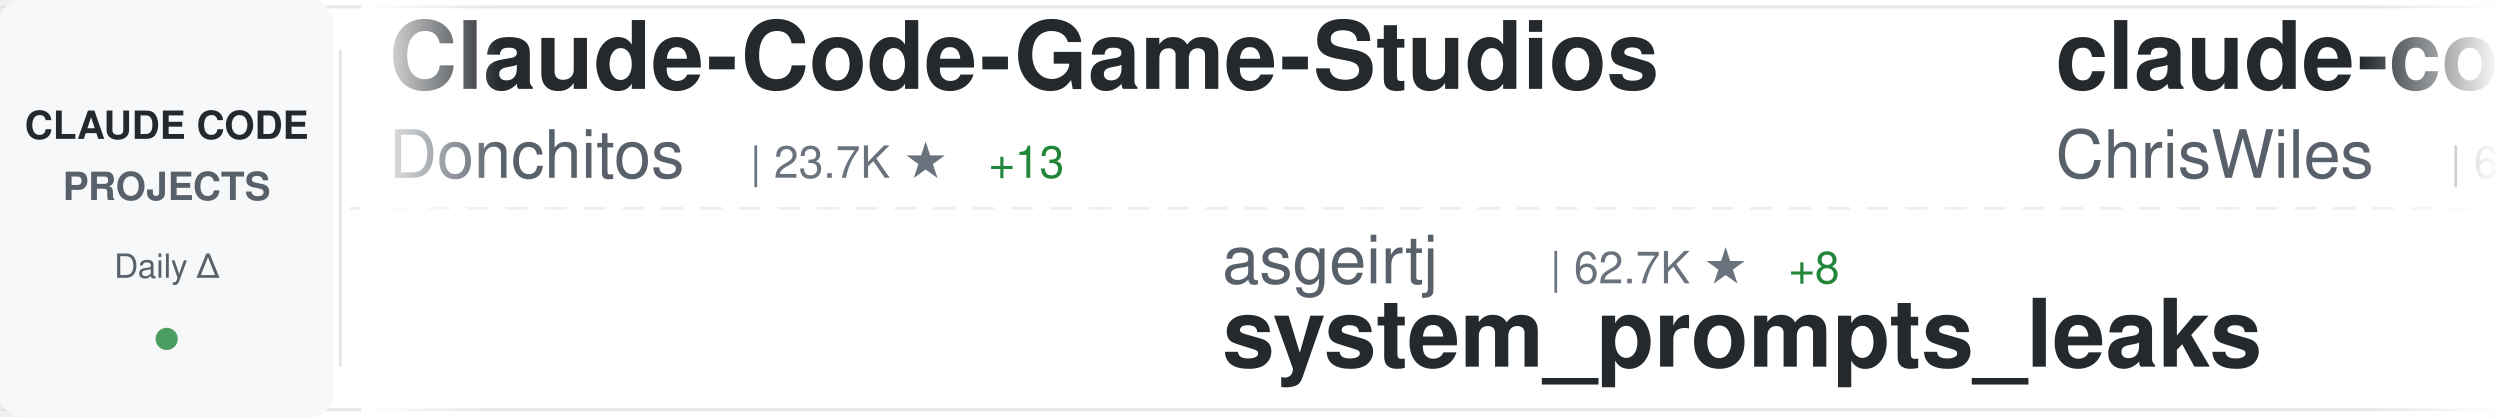
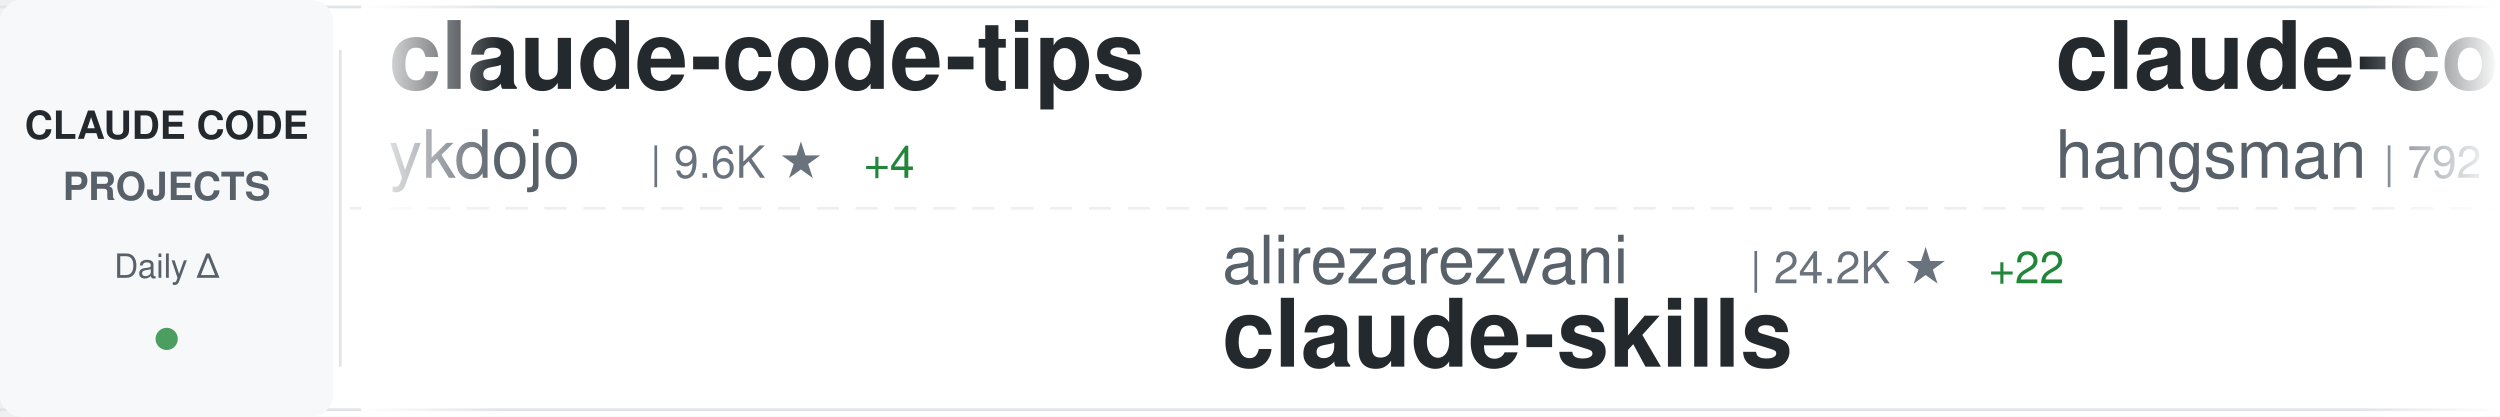
<svg xmlns="http://www.w3.org/2000/svg" width="900" height="150">
  <defs>
    <linearGradient id="awesomeLeftFade" x1="0%" y1="0%" x2="100%" y2="0%">
      <stop offset="0%" style="stop-color:#ffffff;stop-opacity:1" />
      <stop offset="100%" style="stop-color:#ffffff;stop-opacity:0" />
    </linearGradient>
    <linearGradient id="awesomeRightFade" x1="0%" y1="0%" x2="100%" y2="0%">
      <stop offset="0%" style="stop-color:#ffffff;stop-opacity:0" />
      <stop offset="100%" style="stop-color:#ffffff;stop-opacity:1" />
    </linearGradient>
  </defs>
  <rect width="900" height="150" fill="#ffffff" rx="8" />
  <rect x="0" y="2" width="900" height="1" fill="#e1e4e8" />
  <rect x="0" y="147" width="900" height="1" fill="#e1e4e8" />
  <line x1="0" y1="75" x2="900" y2="75" stroke="#e1e4e8" stroke-width="1" stroke-dasharray="8 6" opacity="0.6" />
  <rect x="0" y="0" width="120" height="150" fill="#f6f8fa" rx="8" />
  <text x="60" y="50" font-family="-apple-system, BlinkMacSystemFont, 'Segoe UI', Helvetica, Arial, sans-serif" font-size="14" font-weight="600" fill="#24292e" text-anchor="middle">CLAUDE CODE</text>
  <text x="60" y="72" font-family="-apple-system, BlinkMacSystemFont, 'Segoe UI', Helvetica, Arial, sans-serif" font-size="14" font-weight="600" fill="#586069" text-anchor="middle">PROJECTS</text>
  <text x="60" y="100" font-family="-apple-system, BlinkMacSystemFont, 'Segoe UI', Helvetica, Arial, sans-serif" font-size="12" font-weight="500" fill="#586069" text-anchor="middle">Daily Δ</text>
  <circle cx="60" cy="122" r="4" fill="#22863a" opacity="0.8" />
  <rect x="122" y="18" width="1" height="114" fill="#e1e4e8" />
  <clipPath id="awesomeTickerClip">
    <rect x="130" y="0" width="770" height="150" />
  </clipPath>
  <g clip-path="url(#awesomeTickerClip)">
    <g id="awesomeTickerItems">
      <animateTransform attributeName="transform" attributeType="XML" type="translate" from="0 0" to="-3000 0" dur="54s" repeatCount="indefinite" />
      <g transform="translate(0, 0)">
-         <text x="140" y="32" font-family="-apple-system, BlinkMacSystemFont, 'Segoe UI', Helvetica, Arial, sans-serif" font-size="34" font-weight="600" fill="#24292e">Claude-Code-Game-Studios</text>
-         <text x="140" y="64" font-family="-apple-system, BlinkMacSystemFont, 'Segoe UI', Helvetica, Arial, sans-serif" font-size="24" font-weight="400" fill="#586069">Donchitos</text>
-         <text x="270" y="64" font-family="-apple-system, BlinkMacSystemFont, 'Segoe UI', Helvetica, Arial, sans-serif" font-size="16" font-weight="500" fill="#6a737d">| 23.7K ★</text>
-         <text x="356" y="64" font-family="-apple-system, BlinkMacSystemFont, 'Segoe UI', Helvetica, Arial, sans-serif" font-size="16" font-weight="500" fill="#22863a"> +13</text>
+         <text x="140" y="32" font-family="-apple-system, BlinkMacSystemFont, 'Segoe UI', Helvetica, Arial, sans-serif" font-size="34" font-weight="600" fill="#24292e">claude-code-tips</text>
+         <text x="140" y="64" font-family="-apple-system, BlinkMacSystemFont, 'Segoe UI', Helvetica, Arial, sans-serif" font-size="24" font-weight="400" fill="#586069">ykdojo</text>
+         <text x="234" y="64" font-family="-apple-system, BlinkMacSystemFont, 'Segoe UI', Helvetica, Arial, sans-serif" font-size="16" font-weight="500" fill="#6a737d">| 9.6K ★</text>
+         <text x="311" y="64" font-family="-apple-system, BlinkMacSystemFont, 'Segoe UI', Helvetica, Arial, sans-serif" font-size="16" font-weight="500" fill="#22863a"> +4</text>
      </g>
      <g transform="translate(300, 0)">
-         <text x="140" y="102" font-family="-apple-system, BlinkMacSystemFont, 'Segoe UI', Helvetica, Arial, sans-serif" font-size="24" font-weight="400" fill="#586069">asgeirtj</text>
-         <text x="258" y="102" font-family="-apple-system, BlinkMacSystemFont, 'Segoe UI', Helvetica, Arial, sans-serif" font-size="16" font-weight="500" fill="#6a737d">| 62.7K ★</text>
-         <text x="344" y="102" font-family="-apple-system, BlinkMacSystemFont, 'Segoe UI', Helvetica, Arial, sans-serif" font-size="16" font-weight="500" fill="#22863a"> +8</text>
-         <text x="140" y="132" font-family="-apple-system, BlinkMacSystemFont, 'Segoe UI', Helvetica, Arial, sans-serif" font-size="34" font-weight="600" fill="#24292e">system_prompts_leaks</text>
+         <text x="140" y="102" font-family="-apple-system, BlinkMacSystemFont, 'Segoe UI', Helvetica, Arial, sans-serif" font-size="24" font-weight="400" fill="#586069">alirezarezvani</text>
+         <text x="330" y="102" font-family="-apple-system, BlinkMacSystemFont, 'Segoe UI', Helvetica, Arial, sans-serif" font-size="16" font-weight="500" fill="#6a737d">| 24.2K ★</text>
+         <text x="416" y="102" font-family="-apple-system, BlinkMacSystemFont, 'Segoe UI', Helvetica, Arial, sans-serif" font-size="16" font-weight="500" fill="#22863a"> +22</text>
+         <text x="140" y="132" font-family="-apple-system, BlinkMacSystemFont, 'Segoe UI', Helvetica, Arial, sans-serif" font-size="34" font-weight="600" fill="#24292e">claude-skills</text>
      </g>
      <g transform="translate(600, 0)">
-         <text x="140" y="32" font-family="-apple-system, BlinkMacSystemFont, 'Segoe UI', Helvetica, Arial, sans-serif" font-size="34" font-weight="600" fill="#24292e">claude-code-showcase</text>
-         <text x="140" y="64" font-family="-apple-system, BlinkMacSystemFont, 'Segoe UI', Helvetica, Arial, sans-serif" font-size="24" font-weight="400" fill="#586069">ChrisWiles</text>
-         <text x="282" y="64" font-family="-apple-system, BlinkMacSystemFont, 'Segoe UI', Helvetica, Arial, sans-serif" font-size="16" font-weight="500" fill="#6a737d">| 6.0K ★</text>
+         <text x="140" y="32" font-family="-apple-system, BlinkMacSystemFont, 'Segoe UI', Helvetica, Arial, sans-serif" font-size="34" font-weight="600" fill="#24292e">claude-code-source</text>
+         <text x="140" y="64" font-family="-apple-system, BlinkMacSystemFont, 'Segoe UI', Helvetica, Arial, sans-serif" font-size="24" font-weight="400" fill="#586069">hangsman</text>
+         <text x="258" y="64" font-family="-apple-system, BlinkMacSystemFont, 'Segoe UI', Helvetica, Arial, sans-serif" font-size="16" font-weight="500" fill="#6a737d">| 792 ★</text>
+         <text x="326" y="64" font-family="-apple-system, BlinkMacSystemFont, 'Segoe UI', Helvetica, Arial, sans-serif" font-size="16" font-weight="500" fill="#22863a"> +1</text>
      </g>
      <g transform="translate(900, 0)">
-         <text x="140" y="102" font-family="-apple-system, BlinkMacSystemFont, 'Segoe UI', Helvetica, Arial, sans-serif" font-size="24" font-weight="400" fill="#586069">frankbria</text>
-         <text x="270" y="102" font-family="-apple-system, BlinkMacSystemFont, 'Segoe UI', Helvetica, Arial, sans-serif" font-size="16" font-weight="500" fill="#6a737d">| 9.6K ★</text>
-         <text x="347" y="102" font-family="-apple-system, BlinkMacSystemFont, 'Segoe UI', Helvetica, Arial, sans-serif" font-size="16" font-weight="500" fill="#22863a"> +1</text>
-         <text x="140" y="132" font-family="-apple-system, BlinkMacSystemFont, 'Segoe UI', Helvetica, Arial, sans-serif" font-size="34" font-weight="600" fill="#24292e">ralph-claude-code</text>
+         <text x="140" y="102" font-family="-apple-system, BlinkMacSystemFont, 'Segoe UI', Helvetica, Arial, sans-serif" font-size="24" font-weight="400" fill="#586069">huangserva</text>
+         <text x="282" y="102" font-family="-apple-system, BlinkMacSystemFont, 'Segoe UI', Helvetica, Arial, sans-serif" font-size="16" font-weight="500" fill="#6a737d">| 622 ★</text>
+         <text x="140" y="132" font-family="-apple-system, BlinkMacSystemFont, 'Segoe UI', Helvetica, Arial, sans-serif" font-size="34" font-weight="600" fill="#24292e">claude-code-cli</text>
      </g>
      <g transform="translate(1200, 0)">
        <text x="140" y="32" font-family="-apple-system, BlinkMacSystemFont, 'Segoe UI', Helvetica, Arial, sans-serif" font-size="34" font-weight="600" fill="#24292e">claude-code</text>
        <text x="140" y="64" font-family="-apple-system, BlinkMacSystemFont, 'Segoe UI', Helvetica, Arial, sans-serif" font-size="24" font-weight="400" fill="#586069">yasasbanukaofficial</text>
        <text x="390" y="64" font-family="-apple-system, BlinkMacSystemFont, 'Segoe UI', Helvetica, Arial, sans-serif" font-size="16" font-weight="500" fill="#6a737d">| 3.9K ★</text>
-         <text x="467" y="64" font-family="-apple-system, BlinkMacSystemFont, 'Segoe UI', Helvetica, Arial, sans-serif" font-size="16" font-weight="500" fill="#22863a"> +2</text>
+         <text x="467" y="64" font-family="-apple-system, BlinkMacSystemFont, 'Segoe UI', Helvetica, Arial, sans-serif" font-size="16" font-weight="500" fill="#22863a"> +1</text>
      </g>
      <g transform="translate(1500, 0)">
-         <text x="140" y="102" font-family="-apple-system, BlinkMacSystemFont, 'Segoe UI', Helvetica, Arial, sans-serif" font-size="24" font-weight="400" fill="#586069">huangjia2019</text>
-         <text x="306" y="102" font-family="-apple-system, BlinkMacSystemFont, 'Segoe UI', Helvetica, Arial, sans-serif" font-size="16" font-weight="500" fill="#6a737d">| 1.1K ★</text>
-         <text x="383" y="102" font-family="-apple-system, BlinkMacSystemFont, 'Segoe UI', Helvetica, Arial, sans-serif" font-size="16" font-weight="500" fill="#22863a"> +3</text>
-         <text x="140" y="132" font-family="-apple-system, BlinkMacSystemFont, 'Segoe UI', Helvetica, Arial, sans-serif" font-size="34" font-weight="600" fill="#24292e">claude-code-engineering</text>
+         <text x="140" y="102" font-family="-apple-system, BlinkMacSystemFont, 'Segoe UI', Helvetica, Arial, sans-serif" font-size="24" font-weight="400" fill="#586069">anthropics</text>
+         <text x="282" y="102" font-family="-apple-system, BlinkMacSystemFont, 'Segoe UI', Helvetica, Arial, sans-serif" font-size="16" font-weight="500" fill="#6a737d">| 167.4K ★</text>
+         <text x="377" y="102" font-family="-apple-system, BlinkMacSystemFont, 'Segoe UI', Helvetica, Arial, sans-serif" font-size="16" font-weight="500" fill="#22863a"> +49</text>
+         <text x="140" y="132" font-family="-apple-system, BlinkMacSystemFont, 'Segoe UI', Helvetica, Arial, sans-serif" font-size="34" font-weight="600" fill="#24292e">skills</text>
      </g>
      <g transform="translate(1800, 0)">
-         <text x="140" y="32" font-family="-apple-system, BlinkMacSystemFont, 'Segoe UI', Helvetica, Arial, sans-serif" font-size="34" font-weight="600" fill="#24292e">claude-code</text>
-         <text x="140" y="64" font-family="-apple-system, BlinkMacSystemFont, 'Segoe UI', Helvetica, Arial, sans-serif" font-size="24" font-weight="400" fill="#586069">claude-code-best</text>
-         <text x="354" y="64" font-family="-apple-system, BlinkMacSystemFont, 'Segoe UI', Helvetica, Arial, sans-serif" font-size="16" font-weight="500" fill="#6a737d">| 21.9K ★</text>
-         <text x="440" y="64" font-family="-apple-system, BlinkMacSystemFont, 'Segoe UI', Helvetica, Arial, sans-serif" font-size="16" font-weight="500" fill="#22863a"> +15</text>
+         <text x="140" y="32" font-family="-apple-system, BlinkMacSystemFont, 'Segoe UI', Helvetica, Arial, sans-serif" font-size="34" font-weight="600" fill="#24292e">edmunds-claude-code</text>
+         <text x="140" y="64" font-family="-apple-system, BlinkMacSystemFont, 'Segoe UI', Helvetica, Arial, sans-serif" font-size="24" font-weight="400" fill="#586069">edmund-io</text>
+         <text x="270" y="64" font-family="-apple-system, BlinkMacSystemFont, 'Segoe UI', Helvetica, Arial, sans-serif" font-size="16" font-weight="500" fill="#6a737d">| 1.5K ★</text>
      </g>
      <g transform="translate(2100, 0)">
-         <text x="140" y="102" font-family="-apple-system, BlinkMacSystemFont, 'Segoe UI', Helvetica, Arial, sans-serif" font-size="24" font-weight="400" fill="#586069">fuergaosi233</text>
-         <text x="306" y="102" font-family="-apple-system, BlinkMacSystemFont, 'Segoe UI', Helvetica, Arial, sans-serif" font-size="16" font-weight="500" fill="#6a737d">| 2.8K ★</text>
-         <text x="383" y="102" font-family="-apple-system, BlinkMacSystemFont, 'Segoe UI', Helvetica, Arial, sans-serif" font-size="16" font-weight="500" fill="#cb2431"> -1</text>
-         <text x="140" y="132" font-family="-apple-system, BlinkMacSystemFont, 'Segoe UI', Helvetica, Arial, sans-serif" font-size="34" font-weight="600" fill="#24292e">claude-code-proxy</text>
+         <text x="140" y="102" font-family="-apple-system, BlinkMacSystemFont, 'Segoe UI', Helvetica, Arial, sans-serif" font-size="24" font-weight="400" fill="#586069">chauncygu</text>
+         <text x="270" y="102" font-family="-apple-system, BlinkMacSystemFont, 'Segoe UI', Helvetica, Arial, sans-serif" font-size="16" font-weight="500" fill="#6a737d">| 2.8K ★</text>
+         <text x="140" y="132" font-family="-apple-system, BlinkMacSystemFont, 'Segoe UI', Helvetica, Arial, sans-serif" font-size="34" font-weight="600" fill="#24292e">collection-claude-code-s...</text>
      </g>
      <g transform="translate(2400, 0)">
-         <text x="140" y="32" font-family="-apple-system, BlinkMacSystemFont, 'Segoe UI', Helvetica, Arial, sans-serif" font-size="34" font-weight="600" fill="#24292e">claude-coder</text>
-         <text x="140" y="64" font-family="-apple-system, BlinkMacSystemFont, 'Segoe UI', Helvetica, Arial, sans-serif" font-size="24" font-weight="400" fill="#586069">kodu-ai</text>
-         <text x="246" y="64" font-family="-apple-system, BlinkMacSystemFont, 'Segoe UI', Helvetica, Arial, sans-serif" font-size="16" font-weight="500" fill="#6a737d">| 5.2K ★</text>
+         <text x="140" y="32" font-family="-apple-system, BlinkMacSystemFont, 'Segoe UI', Helvetica, Arial, sans-serif" font-size="34" font-weight="600" fill="#24292e">claude-code-base-action</text>
+         <text x="140" y="64" font-family="-apple-system, BlinkMacSystemFont, 'Segoe UI', Helvetica, Arial, sans-serif" font-size="24" font-weight="400" fill="#586069">anthropics</text>
+         <text x="282" y="64" font-family="-apple-system, BlinkMacSystemFont, 'Segoe UI', Helvetica, Arial, sans-serif" font-size="16" font-weight="500" fill="#6a737d">| 942 ★</text>
      </g>
      <g transform="translate(2700, 0)">
-         <text x="140" y="102" font-family="-apple-system, BlinkMacSystemFont, 'Segoe UI', Helvetica, Arial, sans-serif" font-size="24" font-weight="400" fill="#586069">codeaashu</text>
-         <text x="270" y="102" font-family="-apple-system, BlinkMacSystemFont, 'Segoe UI', Helvetica, Arial, sans-serif" font-size="16" font-weight="500" fill="#6a737d">| 3.2K ★</text>
-         <text x="140" y="132" font-family="-apple-system, BlinkMacSystemFont, 'Segoe UI', Helvetica, Arial, sans-serif" font-size="34" font-weight="600" fill="#24292e">claude-code</text>
+         <text x="140" y="102" font-family="-apple-system, BlinkMacSystemFont, 'Segoe UI', Helvetica, Arial, sans-serif" font-size="24" font-weight="400" fill="#586069">krusemediallc</text>
+         <text x="318" y="102" font-family="-apple-system, BlinkMacSystemFont, 'Segoe UI', Helvetica, Arial, sans-serif" font-size="16" font-weight="500" fill="#6a737d">| 1.1K ★</text>
+         <text x="395" y="102" font-family="-apple-system, BlinkMacSystemFont, 'Segoe UI', Helvetica, Arial, sans-serif" font-size="16" font-weight="500" fill="#22863a"> +1</text>
+         <text x="140" y="132" font-family="-apple-system, BlinkMacSystemFont, 'Segoe UI', Helvetica, Arial, sans-serif" font-size="34" font-weight="600" fill="#24292e">arcads-claude-code</text>
      </g>
      <g transform="translate(3000, 0)">
-         <text x="140" y="32" font-family="-apple-system, BlinkMacSystemFont, 'Segoe UI', Helvetica, Arial, sans-serif" font-size="34" font-weight="600" fill="#24292e">Claude-Code-Game-Studios</text>
-         <text x="140" y="64" font-family="-apple-system, BlinkMacSystemFont, 'Segoe UI', Helvetica, Arial, sans-serif" font-size="24" font-weight="400" fill="#586069">Donchitos</text>
-         <text x="270" y="64" font-family="-apple-system, BlinkMacSystemFont, 'Segoe UI', Helvetica, Arial, sans-serif" font-size="16" font-weight="500" fill="#6a737d">| 23.7K ★</text>
-         <text x="356" y="64" font-family="-apple-system, BlinkMacSystemFont, 'Segoe UI', Helvetica, Arial, sans-serif" font-size="16" font-weight="500" fill="#22863a"> +13</text>
+         <text x="140" y="32" font-family="-apple-system, BlinkMacSystemFont, 'Segoe UI', Helvetica, Arial, sans-serif" font-size="34" font-weight="600" fill="#24292e">claude-code-tips</text>
+         <text x="140" y="64" font-family="-apple-system, BlinkMacSystemFont, 'Segoe UI', Helvetica, Arial, sans-serif" font-size="24" font-weight="400" fill="#586069">ykdojo</text>
+         <text x="234" y="64" font-family="-apple-system, BlinkMacSystemFont, 'Segoe UI', Helvetica, Arial, sans-serif" font-size="16" font-weight="500" fill="#6a737d">| 9.6K ★</text>
+         <text x="311" y="64" font-family="-apple-system, BlinkMacSystemFont, 'Segoe UI', Helvetica, Arial, sans-serif" font-size="16" font-weight="500" fill="#22863a"> +4</text>
      </g>
      <g transform="translate(3300, 0)">
-         <text x="140" y="102" font-family="-apple-system, BlinkMacSystemFont, 'Segoe UI', Helvetica, Arial, sans-serif" font-size="24" font-weight="400" fill="#586069">asgeirtj</text>
-         <text x="258" y="102" font-family="-apple-system, BlinkMacSystemFont, 'Segoe UI', Helvetica, Arial, sans-serif" font-size="16" font-weight="500" fill="#6a737d">| 62.7K ★</text>
-         <text x="344" y="102" font-family="-apple-system, BlinkMacSystemFont, 'Segoe UI', Helvetica, Arial, sans-serif" font-size="16" font-weight="500" fill="#22863a"> +8</text>
-         <text x="140" y="132" font-family="-apple-system, BlinkMacSystemFont, 'Segoe UI', Helvetica, Arial, sans-serif" font-size="34" font-weight="600" fill="#24292e">system_prompts_leaks</text>
+         <text x="140" y="102" font-family="-apple-system, BlinkMacSystemFont, 'Segoe UI', Helvetica, Arial, sans-serif" font-size="24" font-weight="400" fill="#586069">alirezarezvani</text>
+         <text x="330" y="102" font-family="-apple-system, BlinkMacSystemFont, 'Segoe UI', Helvetica, Arial, sans-serif" font-size="16" font-weight="500" fill="#6a737d">| 24.2K ★</text>
+         <text x="416" y="102" font-family="-apple-system, BlinkMacSystemFont, 'Segoe UI', Helvetica, Arial, sans-serif" font-size="16" font-weight="500" fill="#22863a"> +22</text>
+         <text x="140" y="132" font-family="-apple-system, BlinkMacSystemFont, 'Segoe UI', Helvetica, Arial, sans-serif" font-size="34" font-weight="600" fill="#24292e">claude-skills</text>
      </g>
      <g transform="translate(3600, 0)">
-         <text x="140" y="32" font-family="-apple-system, BlinkMacSystemFont, 'Segoe UI', Helvetica, Arial, sans-serif" font-size="34" font-weight="600" fill="#24292e">claude-code-showcase</text>
-         <text x="140" y="64" font-family="-apple-system, BlinkMacSystemFont, 'Segoe UI', Helvetica, Arial, sans-serif" font-size="24" font-weight="400" fill="#586069">ChrisWiles</text>
-         <text x="282" y="64" font-family="-apple-system, BlinkMacSystemFont, 'Segoe UI', Helvetica, Arial, sans-serif" font-size="16" font-weight="500" fill="#6a737d">| 6.0K ★</text>
+         <text x="140" y="32" font-family="-apple-system, BlinkMacSystemFont, 'Segoe UI', Helvetica, Arial, sans-serif" font-size="34" font-weight="600" fill="#24292e">claude-code-source</text>
+         <text x="140" y="64" font-family="-apple-system, BlinkMacSystemFont, 'Segoe UI', Helvetica, Arial, sans-serif" font-size="24" font-weight="400" fill="#586069">hangsman</text>
+         <text x="258" y="64" font-family="-apple-system, BlinkMacSystemFont, 'Segoe UI', Helvetica, Arial, sans-serif" font-size="16" font-weight="500" fill="#6a737d">| 792 ★</text>
+         <text x="326" y="64" font-family="-apple-system, BlinkMacSystemFont, 'Segoe UI', Helvetica, Arial, sans-serif" font-size="16" font-weight="500" fill="#22863a"> +1</text>
      </g>
      <g transform="translate(3900, 0)">
-         <text x="140" y="102" font-family="-apple-system, BlinkMacSystemFont, 'Segoe UI', Helvetica, Arial, sans-serif" font-size="24" font-weight="400" fill="#586069">frankbria</text>
-         <text x="270" y="102" font-family="-apple-system, BlinkMacSystemFont, 'Segoe UI', Helvetica, Arial, sans-serif" font-size="16" font-weight="500" fill="#6a737d">| 9.6K ★</text>
-         <text x="347" y="102" font-family="-apple-system, BlinkMacSystemFont, 'Segoe UI', Helvetica, Arial, sans-serif" font-size="16" font-weight="500" fill="#22863a"> +1</text>
-         <text x="140" y="132" font-family="-apple-system, BlinkMacSystemFont, 'Segoe UI', Helvetica, Arial, sans-serif" font-size="34" font-weight="600" fill="#24292e">ralph-claude-code</text>
+         <text x="140" y="102" font-family="-apple-system, BlinkMacSystemFont, 'Segoe UI', Helvetica, Arial, sans-serif" font-size="24" font-weight="400" fill="#586069">huangserva</text>
+         <text x="282" y="102" font-family="-apple-system, BlinkMacSystemFont, 'Segoe UI', Helvetica, Arial, sans-serif" font-size="16" font-weight="500" fill="#6a737d">| 622 ★</text>
+         <text x="140" y="132" font-family="-apple-system, BlinkMacSystemFont, 'Segoe UI', Helvetica, Arial, sans-serif" font-size="34" font-weight="600" fill="#24292e">claude-code-cli</text>
      </g>
    </g>
  </g>
  <rect x="130" y="0" width="50" height="150" fill="url(#awesomeLeftFade)" />
  <rect x="850" y="0" width="50" height="150" fill="url(#awesomeRightFade)" />
</svg>
